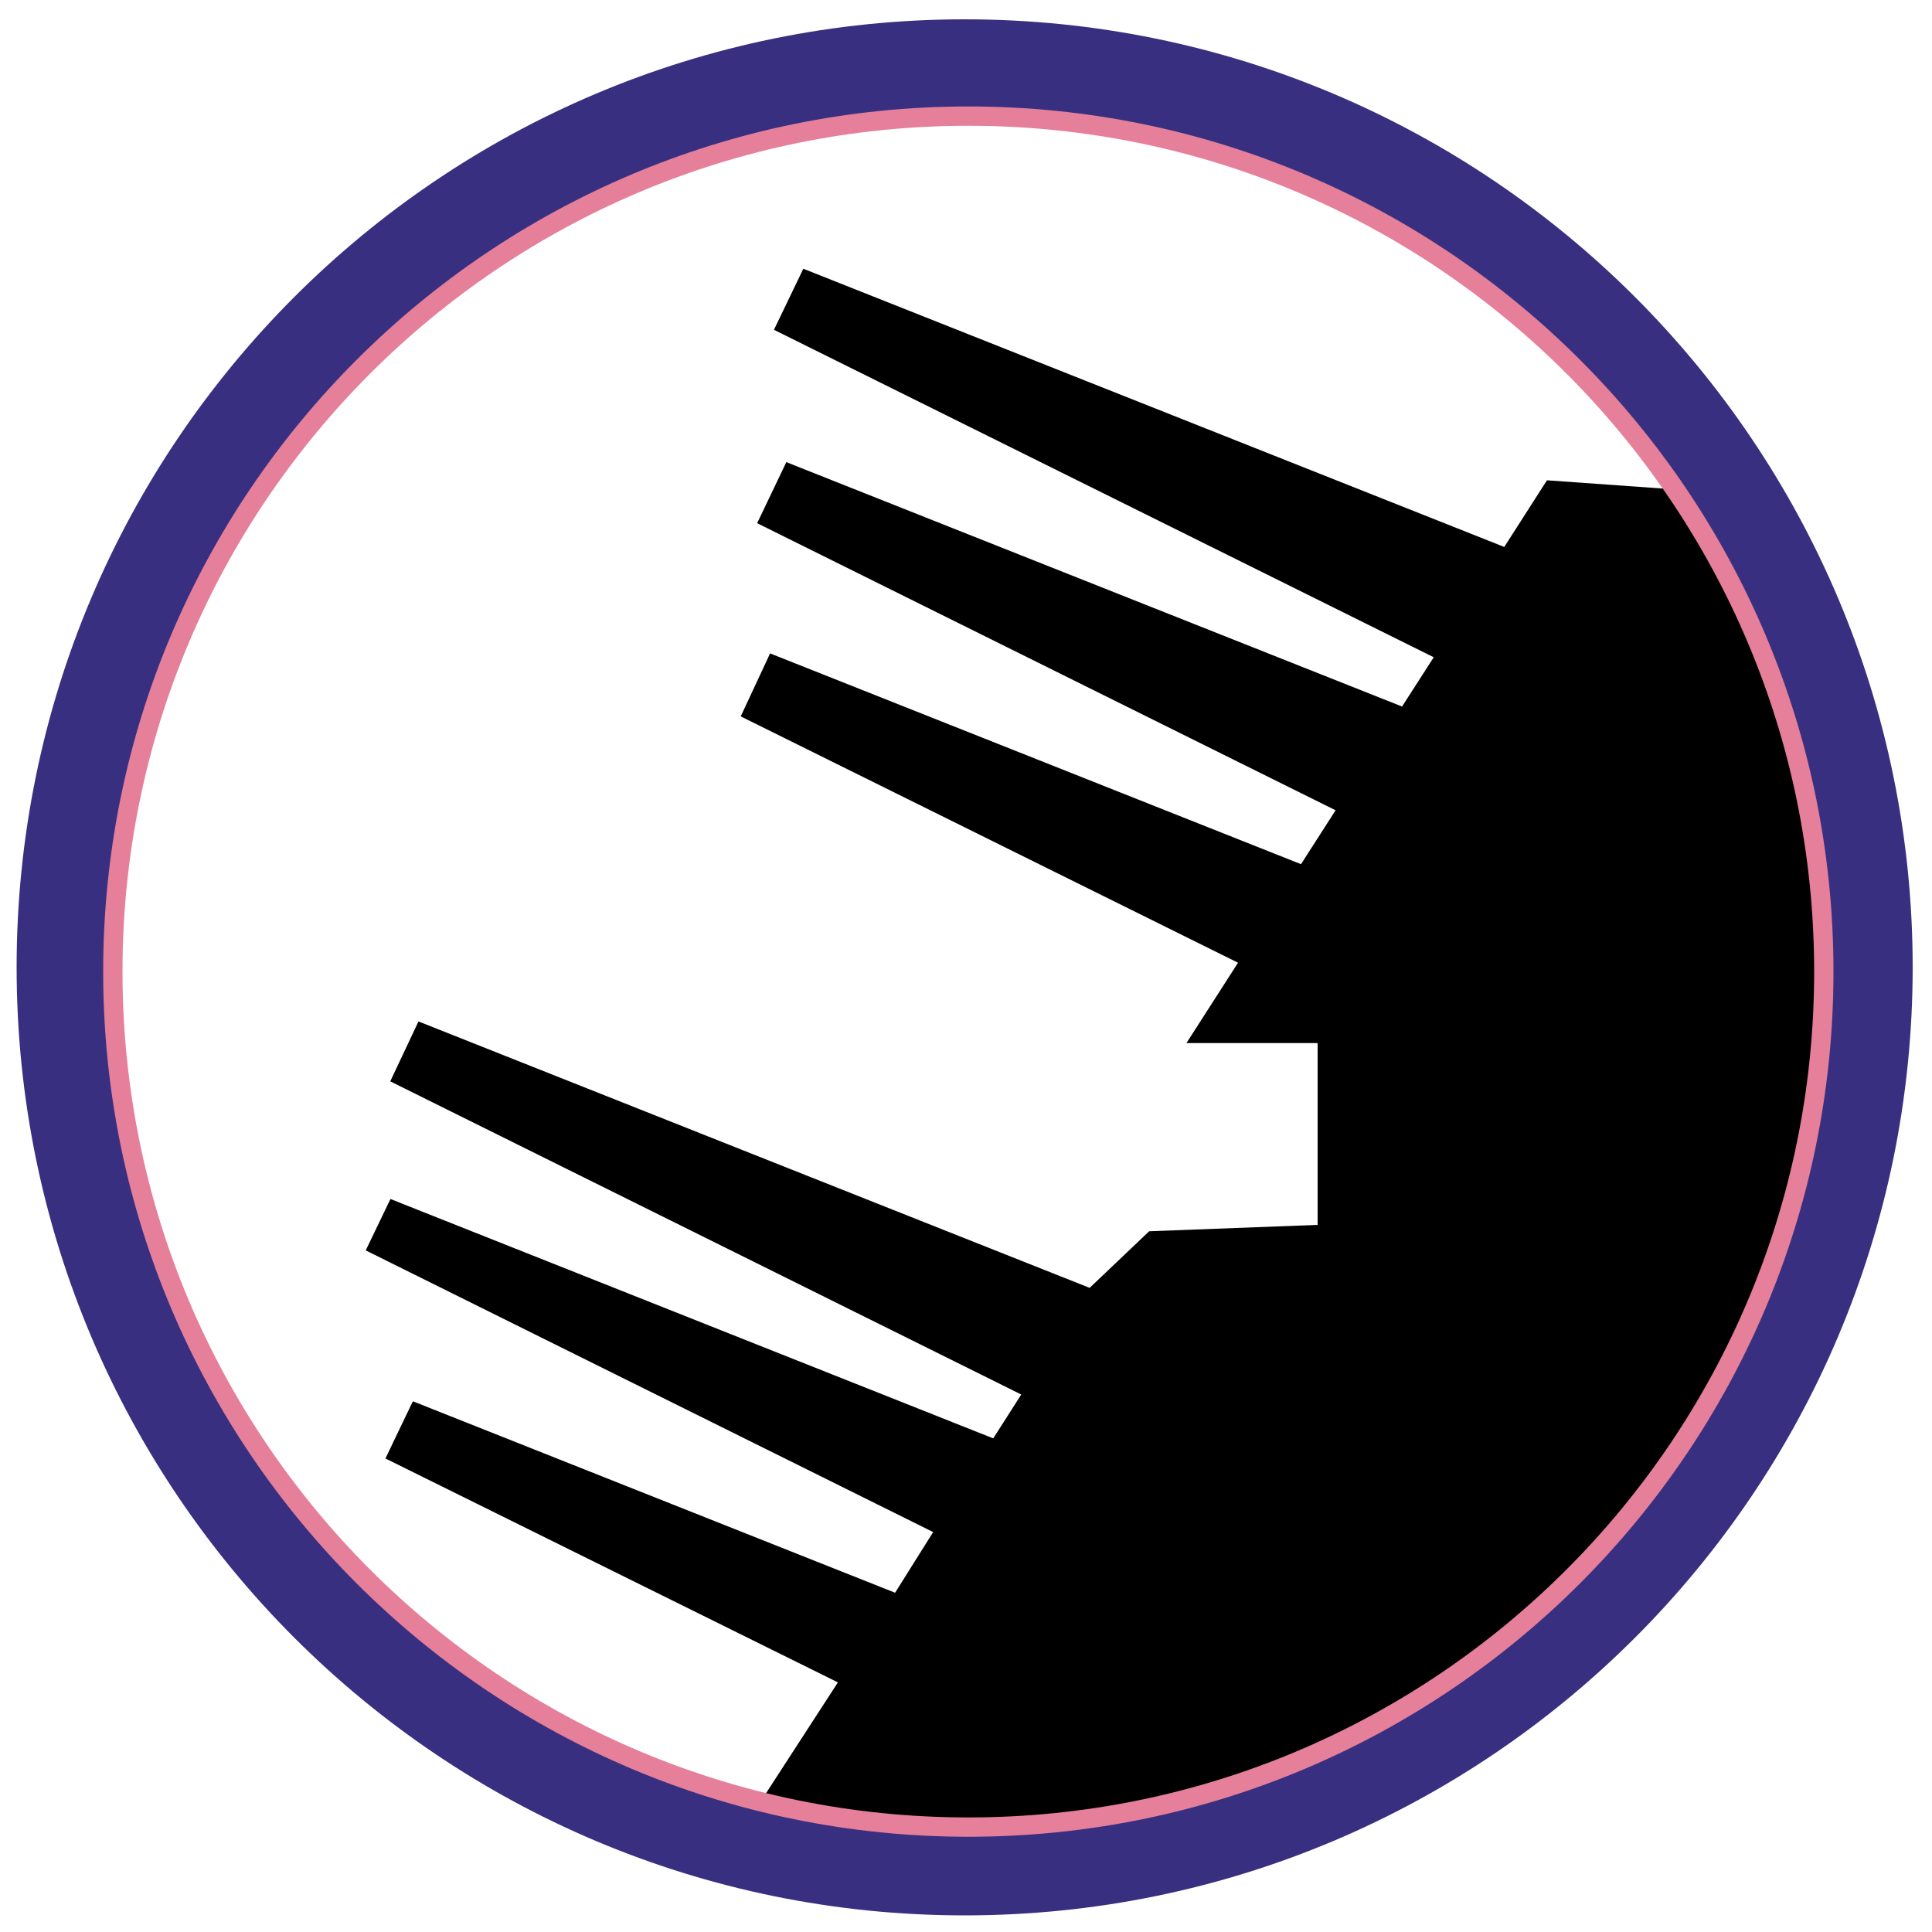
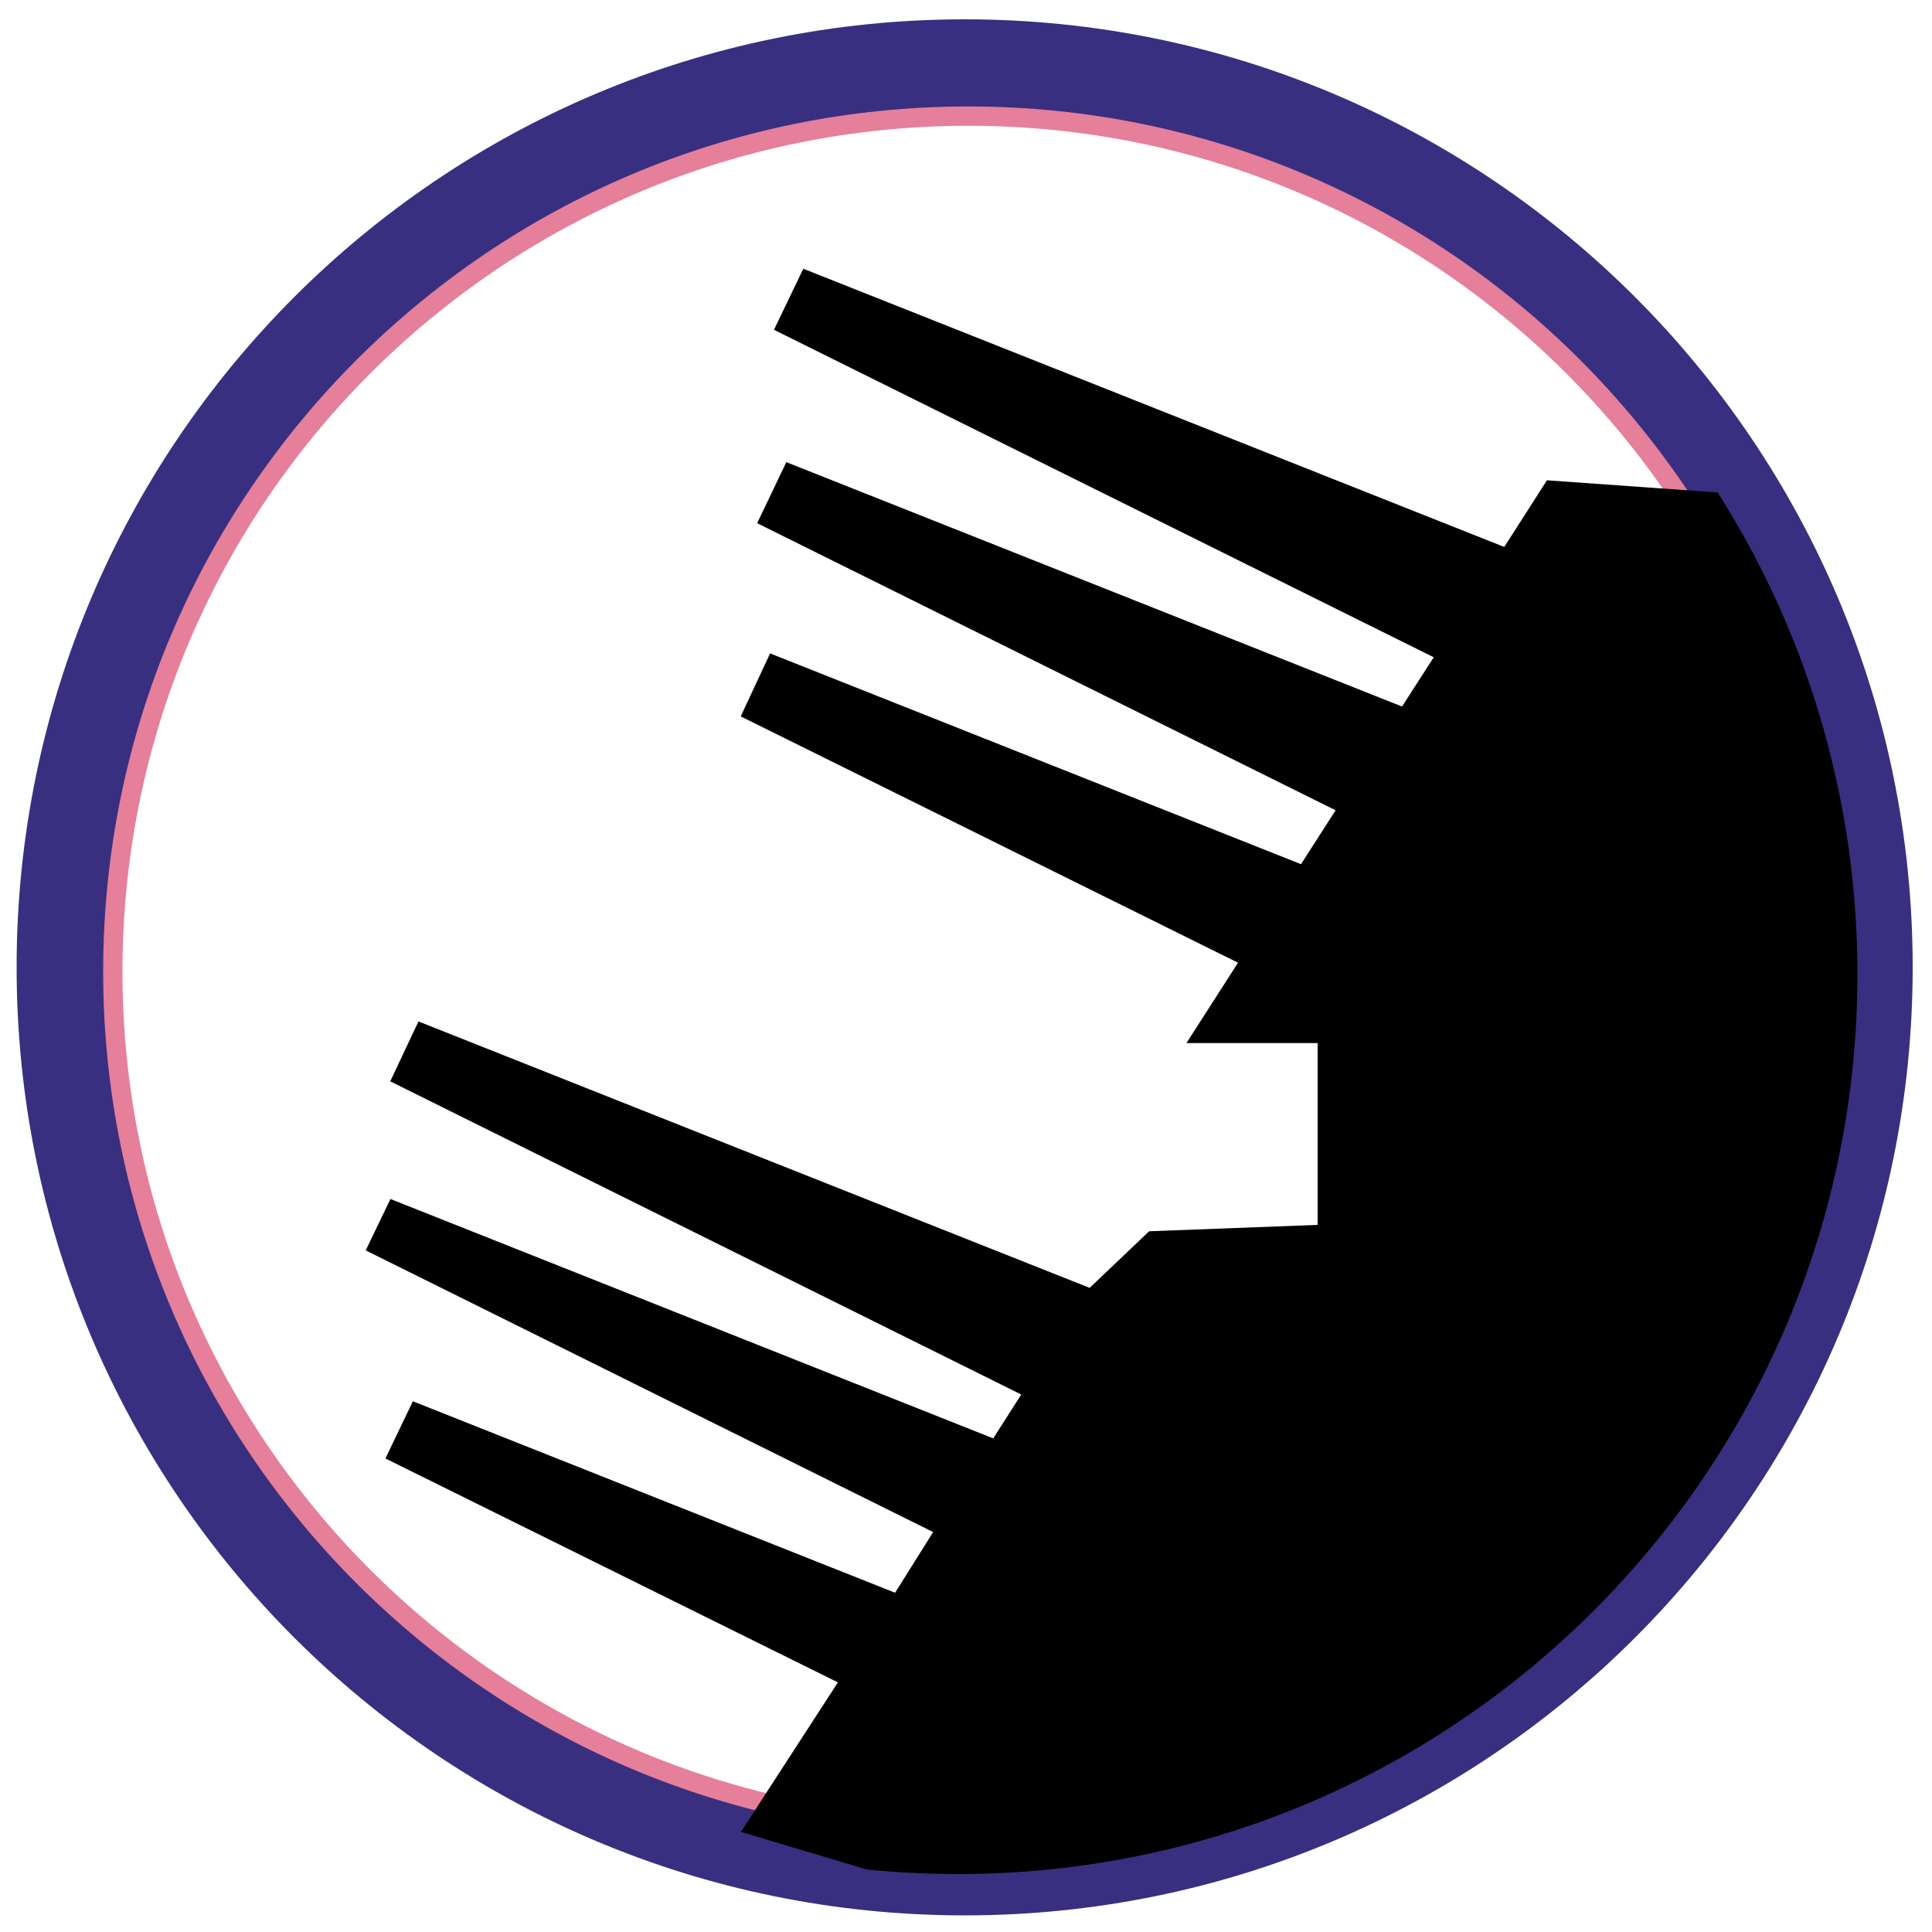
<svg xmlns="http://www.w3.org/2000/svg" viewBox="0 0 100 100">
  <defs>
    <clipPath id="clip-path">
      <circle cx="49.57" cy="50.43" r="46.57" style="fill:none" />
    </clipPath>
  </defs>
  <g id="pancernik">
+     <circle cx="49.93" cy="50.07" r="46.57" style="stroke-miterlimit:10;stroke:#392f80;stroke-width:5px;fill:none" />
+     <circle cx="50.12" cy="50.29" r="44.28" style="stroke:#e57f9a;stroke-miterlimit:10;fill:none" />
    <g style="clip-path:url(#clip-path)">
      <polygon points="80.07 24.86 77.86 28.31 41.58 13.91 40.06 17.07 74.21 34.02 72.57 36.57 40.7 23.92 39.19 27.08 69.13 41.94 67.34 44.73 39.86 33.82 38.34 37.08 64.08 49.83 61.41 53.99 68.2 53.99 68.2 63.4 59.48 63.73 56.4 66.66 21.66 52.87 20.2 55.97 52.86 72.18 51.41 74.45 20.21 62.06 18.93 64.72 48.3 79.3 46.33 82.44 21.37 72.53 19.95 75.49 43.37 87.08 38.35 94.82 69.77 104.19 97.22 75.95 103.5 40.66 91.73 25.69 80.07 24.86" />
    </g>
-     <circle cx="49.93" cy="50.07" r="46.57" style="stroke-miterlimit:10;stroke:#392f80;stroke-width:5px;fill:none" />
-     <circle cx="50.12" cy="50.29" r="44.28" style="stroke:#e57f9a;stroke-miterlimit:10;fill:none" />
  </g>
</svg>
